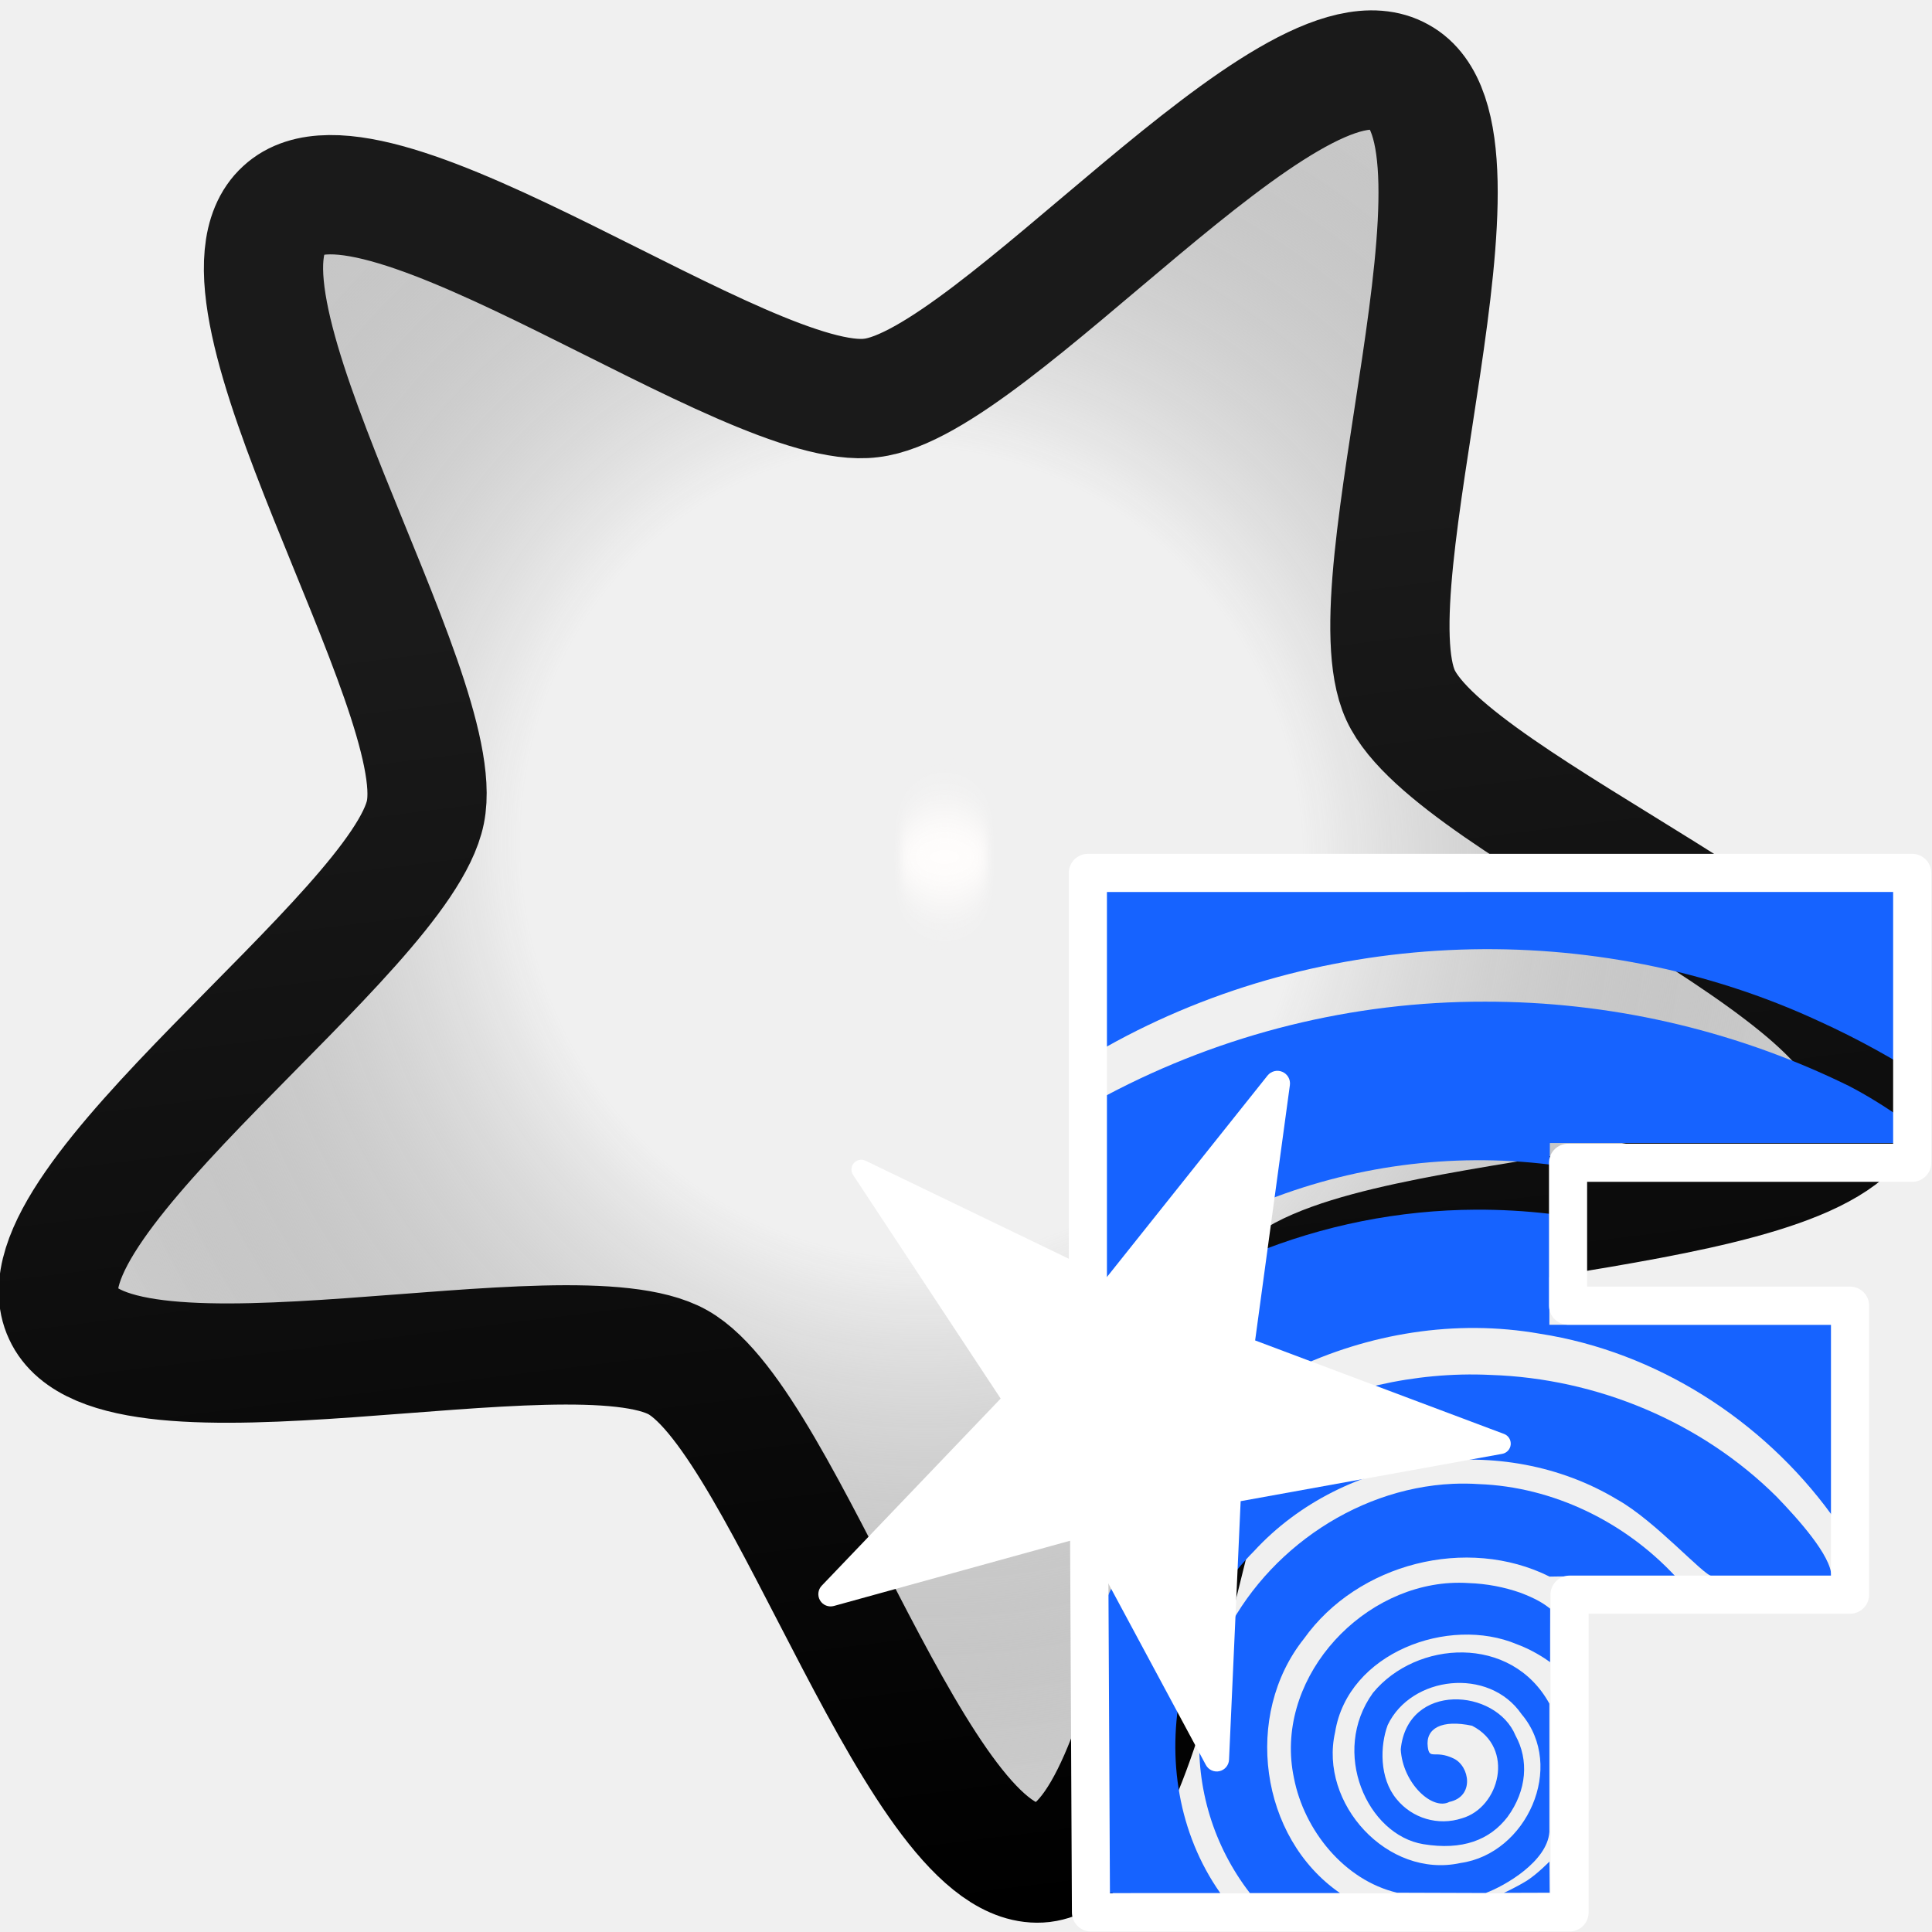
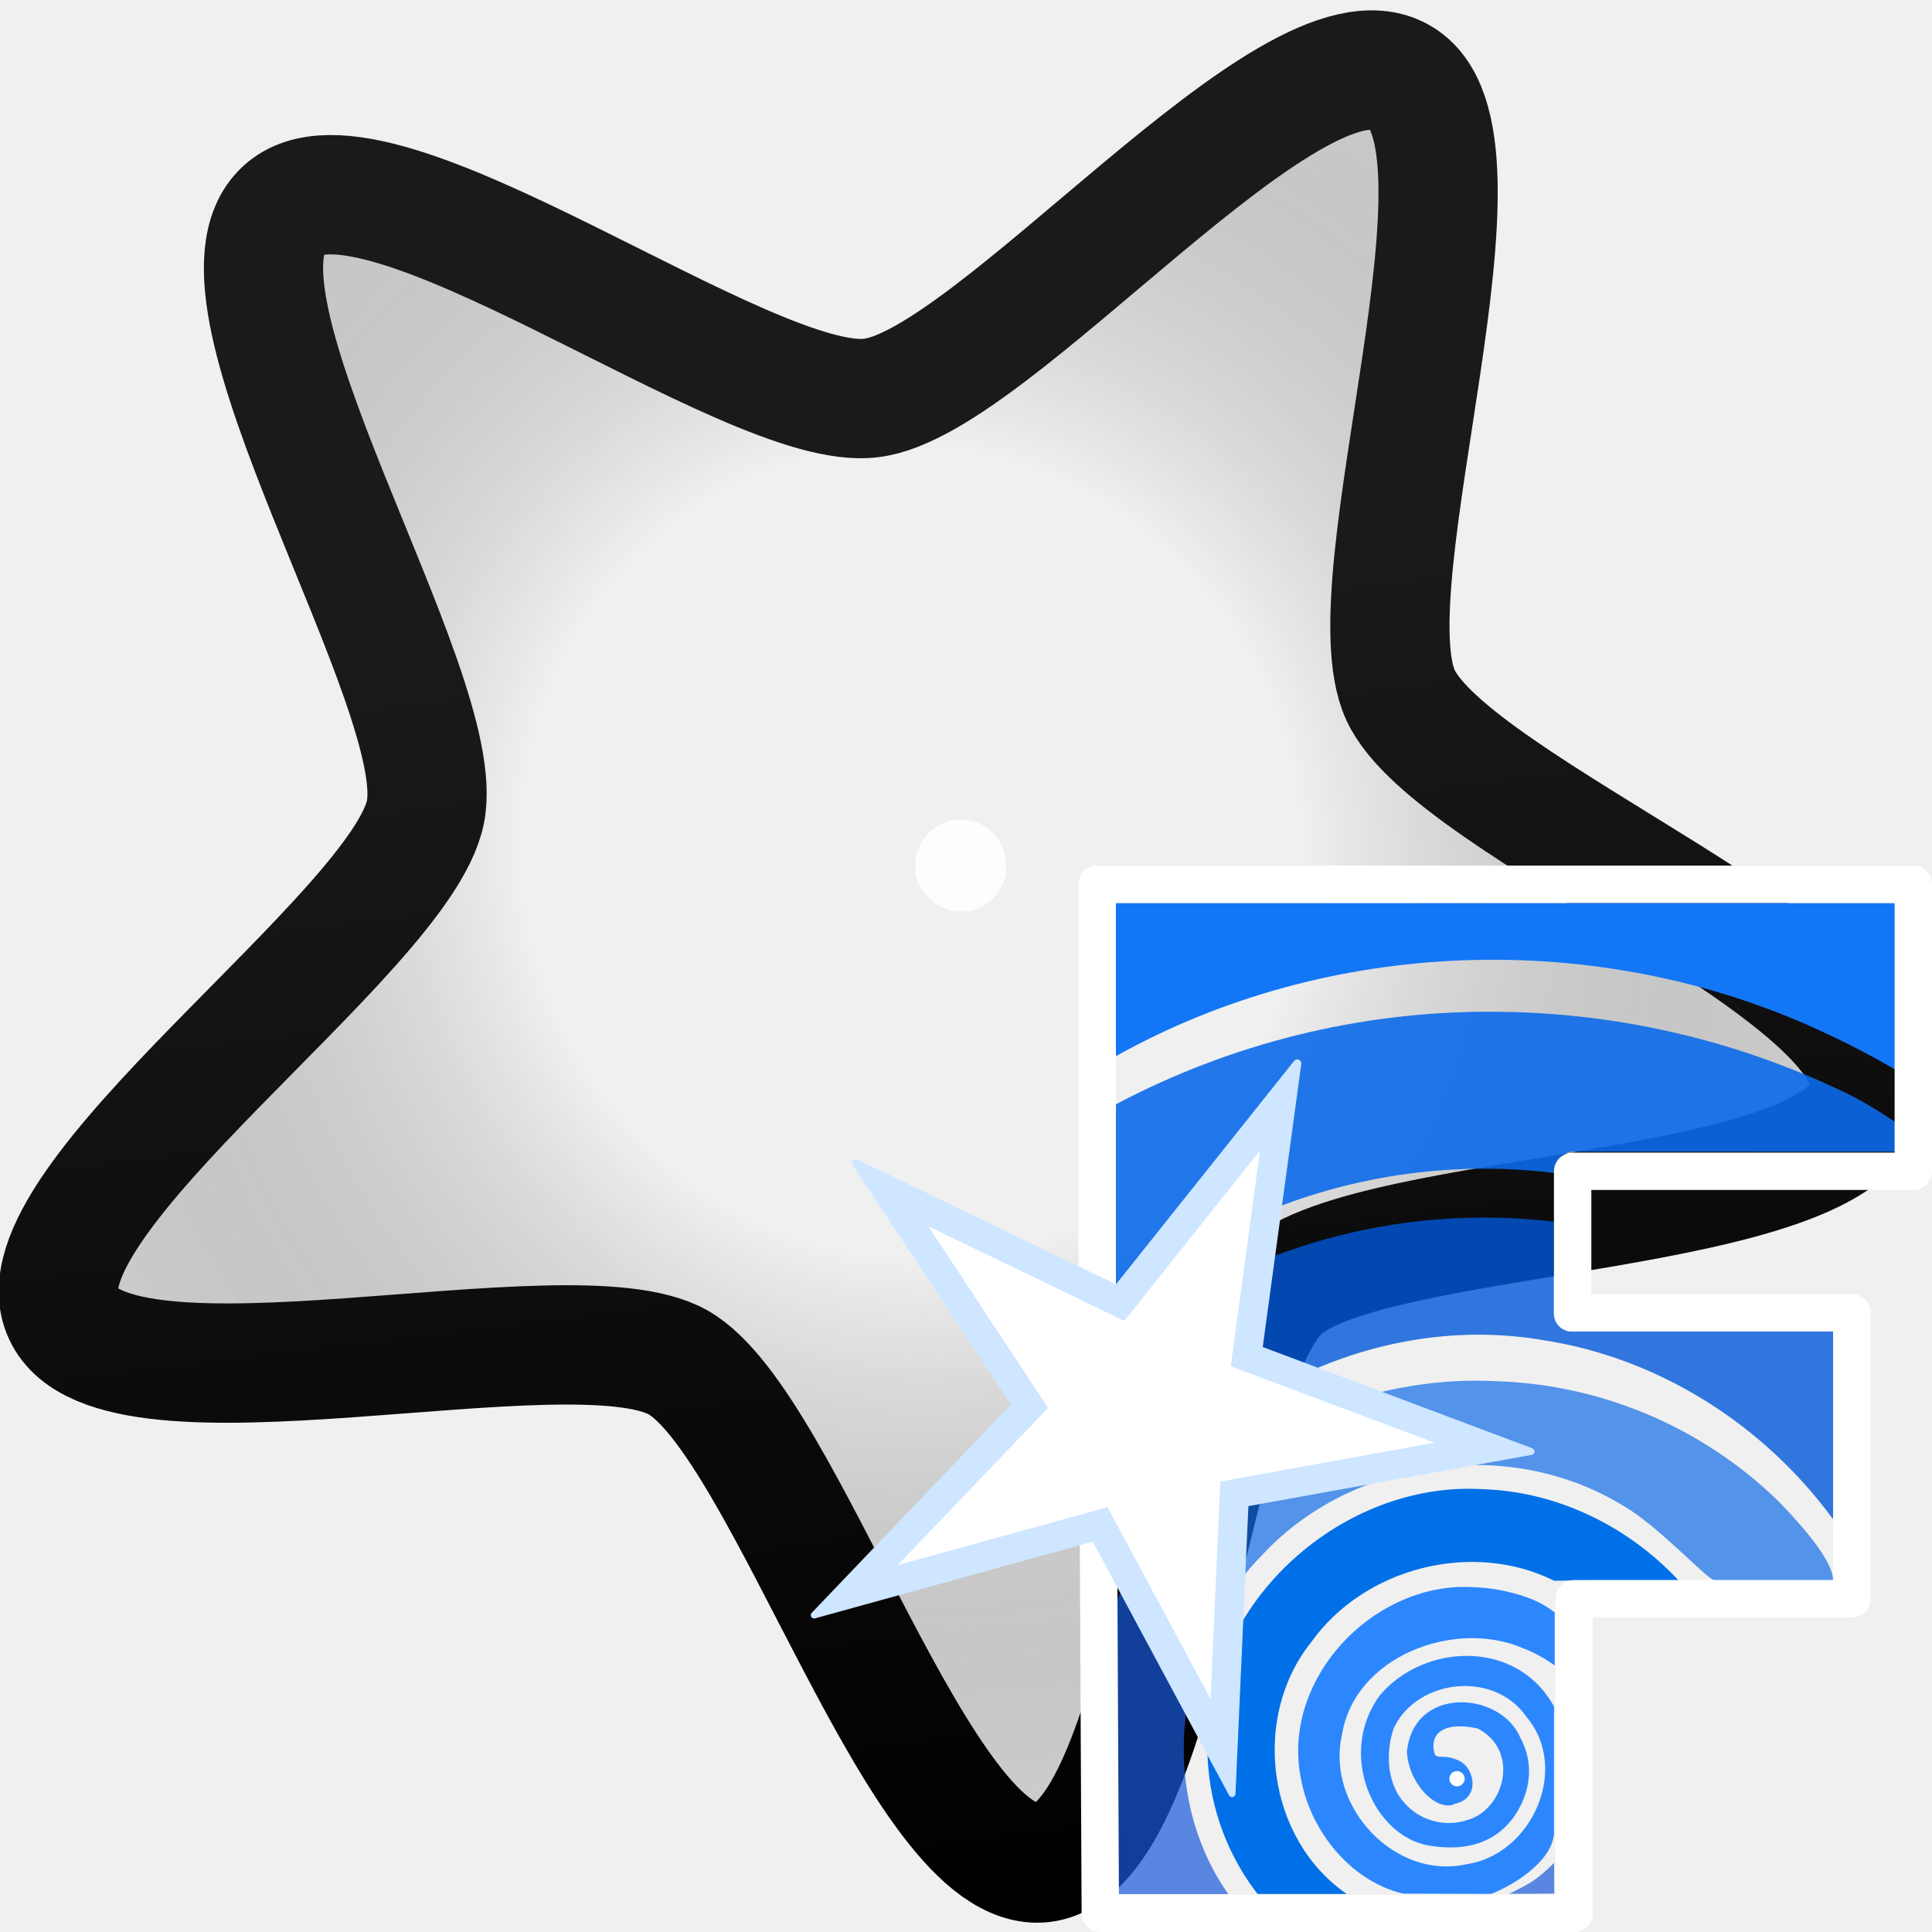
<svg xmlns="http://www.w3.org/2000/svg" xmlns:xlink="http://www.w3.org/1999/xlink" viewBox="0 0 48 48">
  <defs>
    <linearGradient id="a">
      <stop offset="0" stop-color="#1a1a1a" />
      <stop offset="1" />
    </linearGradient>
-     <linearGradient id="b">
+     <linearGradient id="d">
      <stop offset="0" stop-color="#ffae05" stop-opacity="0" />
      <stop offset=".416" stop-color="#7b7b7b" stop-opacity="0" />
      <stop offset="1" stop-color="#cecece" />
    </linearGradient>
-     <linearGradient xlink:href="#a" id="d" x1="5.83" x2="12.91" y1="6.7" y2="13.2" gradientUnits="userSpaceOnUse" />
-     <radialGradient xlink:href="#b" id="c" cx="7.18" cy="8.2" r="6.59" fx="7.18" fy="8.2" gradientTransform="matrix(.9 .5558 -.5314 .8606 5.08 -2.85)" gradientUnits="userSpaceOnUse" />
-     <filter id="e" width="1.832" height="1.832" x="-.416" y="-.416" color-interpolation-filters="sRGB">
-       <feGaussianBlur stdDeviation=".13" />
-     </filter>
+     <linearGradient xlink:href="#a" id="f" x1="5.83" x2="12.91" y1="6.7" y2="13.2" gradientUnits="userSpaceOnUse" />
+     <radialGradient xlink:href="#d" id="e" cx="7.18" cy="8.2" r="6.59" fx="7.18" fy="8.2" gradientTransform="matrix(.9 .5558 -.5314 .8606 5.08 -2.85)" gradientUnits="userSpaceOnUse" />
  </defs>
-   <path fill="url(#c)" fill-rule="evenodd" stroke="url(#d)" stroke-width=".85" d="M13.51 5.1c.44.77-2.18 2.89-2.29 3.76-.1.88 1.95 3.55 1.36 4.2-.6.64-3.43-1.19-4.3-1.02-.86.17-2.76 2.95-3.56 2.58-.8-.36.07-3.62-.36-4.39C3.93 9.46.69 8.51.8 7.63c.1-.87 3.47-1.05 4.06-1.7.6-.64.51-4.01 1.38-4.18.86-.18 2.07 2.97 2.87 3.34.8.37 3.97-.76 4.4 0Z" enable-background="accumulate" overflow="visible" style="marker:none" transform="matrix(2.647 2.2616 -2.267 2.6553 22.22 -16.85)" />
-   <path fill="#fffdfc" fill-rule="evenodd" d="M8.5 7.99a.37.37 0 0 1-.38.37.37.37 0 0 1-.37-.37.37.37 0 0 1 .37-.38.37.37 0 0 1 .37.37" filter="url(#e)" transform="rotate(36.96 28.44 21) scale(3.0331)" />
-   <path fill="#1663ff" d="M105.69 145.2s-1.62 1.67-3.11 2.64c-1.63 1-3.2 1.7-3.2 1.7l6.34-.02zm-13.8-38.66c-13.06.8-24.47 13.83-21.66 27.07 1.41 7.25 6.98 14.18 14.3 15.91l12.32.04c2.72-1.01 8.52-4.38 8.83-8.45v-17.83c-5.3-9.64-18.47-8.8-24.48-1.5-5.95 8.22-.8 19.74 7 21.01 5.4.88 9.2-.57 11.67-3.78 2.72-3.73 2.96-7.94 1.11-11.3-2.7-6.57-15-7.45-15.93 1.92.27 4.73 4.41 8.53 6.75 7.29 3.52-.75 2.83-4.95.6-6.02-2.61-1.26-3.37.27-3.6-1.63-.33-2.57 1.95-3.82 6.15-2.92 6 3.07 3.83 11.37-1.42 12.85a8.33 8.33 0 0 1-9.05-2.66c-2.43-2.91-2.3-7.44-1.24-10.29 3.26-6.83 14.03-8.1 18.57-1.52 6.18 7.3.72 19.38-8.46 20.67-10.12 2.22-19.67-8.26-17.41-18.15 1.76-11.02 15.74-16.22 25.26-12.2 2 .73 3.81 1.9 4.58 2.47v-3.34l.01-4.08c-1.01-.8-2.03-1.4-4.07-2.19a24.23 24.23 0 0 0-7.2-1.36c-.88-.06-1.76-.06-2.63-.01zM46 105.12a46.11 46.11 0 0 0-1.78 3.62l.02 40.84 6.73-.01H60c-5.83-8.29-7.43-18.74-5.39-28.46z" color="#000" font-family="'Gill Sans Ultra Bold'" font-size="44.68" font-weight="400" letter-spacing="0" overflow="visible" paint-order="markers stroke fill" style="line-height:1.25;-inkscape-font-specification:&quot;Gill Sans Ultra Bold, Normal&quot;;font-variant-ligatures:normal;font-variant-position:normal;font-variant-caps:normal;font-variant-numeric:normal;font-variant-alternates:normal;font-variant-east-asian:normal;font-feature-settings:normal;font-variation-settings:normal;text-indent:0;text-align:start;text-decoration-line:none;text-decoration-style:solid;text-decoration-color:#000;text-transform:none;text-orientation:mixed;white-space:normal;shape-padding:0;shape-margin:0;inline-size:0;isolation:auto;mix-blend-mode:normal;solid-color:#000;solid-opacity:1" transform="matrix(.179 0 0 .179 19.577 20.259)" word-spacing="0" />
-   <path fill="#1663ff" d="M92.3 92.77c-13.93.63-26.93 9.98-32.42 22.67l-.64 14.3-2-3.73c-.03.24-.07.48-.09.73a33.68 33.68 0 0 0 6.96 22.83h12.5c-11.17-7.71-13.42-24.74-5-35.29 7.46-10.48 22.63-14.35 34.1-8.63 1.55-.04 4.37-.06 6.44-.08h10.98c-7.01-7.52-16.92-12.38-27.25-12.76-1.2-.08-2.39-.09-3.57-.04Z" color="#000" font-family="'Gill Sans Ultra Bold'" font-size="44.68" font-weight="400" letter-spacing="0" overflow="visible" paint-order="markers stroke fill" style="line-height:1.25;-inkscape-font-specification:&quot;Gill Sans Ultra Bold, Normal&quot;;font-variant-ligatures:normal;font-variant-position:normal;font-variant-caps:normal;font-variant-numeric:normal;font-variant-alternates:normal;font-variant-east-asian:normal;font-feature-settings:normal;font-variation-settings:normal;text-indent:0;text-align:start;text-decoration-line:none;text-decoration-style:solid;text-decoration-color:#000;text-transform:none;text-orientation:mixed;white-space:normal;shape-padding:0;shape-margin:0;inline-size:0;isolation:auto;mix-blend-mode:normal;solid-color:#000;solid-opacity:1" transform="matrix(.179 0 0 .179 19.577 20.259)" word-spacing="0" />
-   <path fill="#1663ff" d="M93.48 77.61a58.6 58.6 0 0 0-15.33 2.45l18.46 6.93-35.75 6.47-.63 14.13a35.65 35.65 0 0 1 4.44-5.46c12.56-13.66 34.6-16.75 50.47-7.15 5.17 2.88 12.02 10.58 13.08 10.58l16.6.01c-.03-2.83-4.64-7.94-7.6-11.01-10.47-10.4-24.96-16.42-39.66-16.9a55.73 55.73 0 0 0-4.08-.05z" color="#000" font-family="'Gill Sans Ultra Bold'" font-size="44.68" font-weight="400" letter-spacing="0" overflow="visible" paint-order="markers stroke fill" style="line-height:1.25;-inkscape-font-specification:&quot;Gill Sans Ultra Bold, Normal&quot;;font-variant-ligatures:normal;font-variant-position:normal;font-variant-caps:normal;font-variant-numeric:normal;font-variant-alternates:normal;font-variant-east-asian:normal;font-feature-settings:normal;font-variation-settings:normal;text-indent:0;text-align:start;text-decoration-line:none;text-decoration-style:solid;text-decoration-color:#000;text-transform:none;text-orientation:mixed;white-space:normal;shape-padding:0;shape-margin:0;inline-size:0;isolation:auto;mix-blend-mode:normal;solid-color:#000;solid-opacity:1" transform="matrix(.179 0 0 .179 19.577 20.259)" word-spacing="0" />
-   <path fill="#1663ff" d="M95.5 54.72a82.92 82.92 0 0 0-31.1 6.2l-1.8 13.3 7.33 2.76c10.63-5.1 22.72-7.1 34.44-5.04 16.14 2.51 30.88 11.95 40.46 25.1V70.7h-39.15V55.29a85.86 85.86 0 0 0-10.18-.57Z" color="#000" font-family="'Gill Sans Ultra Bold'" font-size="44.68" font-weight="400" letter-spacing="0" overflow="visible" paint-order="markers stroke fill" style="line-height:1.25;-inkscape-font-specification:&quot;Gill Sans Ultra Bold, Normal&quot;;font-variant-ligatures:normal;font-variant-position:normal;font-variant-caps:normal;font-variant-numeric:normal;font-variant-alternates:normal;font-variant-east-asian:normal;font-feature-settings:normal;font-variation-settings:normal;text-indent:0;text-align:start;text-decoration-line:none;text-decoration-style:solid;text-decoration-color:#000;text-transform:none;text-orientation:mixed;white-space:normal;shape-padding:0;shape-margin:0;inline-size:0;isolation:auto;mix-blend-mode:normal;solid-color:#000;solid-opacity:1" transform="matrix(.179 0 0 .179 19.577 20.259)" word-spacing="0" />
-   <path fill="#1663ff" d="M96.74 25.85a111.7 111.7 0 0 0-52.52 13v27.48l.08.05c.65-.54 1.32-1.05 1.99-1.56l21.2-26.6-2.12 15.64a80.58 80.58 0 0 1 40.36-5.4l.02-2.99 52.74.01c-.04-1.01-7.52-6.22-12.2-8.4a114.27 114.27 0 0 0-49.55-11.23Z" color="#000" font-family="'Gill Sans Ultra Bold'" font-size="44.68" font-weight="400" letter-spacing="0" overflow="visible" paint-order="markers stroke fill" style="line-height:1.25;-inkscape-font-specification:&quot;Gill Sans Ultra Bold, Normal&quot;;font-variant-ligatures:normal;font-variant-position:normal;font-variant-caps:normal;font-variant-numeric:normal;font-variant-alternates:normal;font-variant-east-asian:normal;font-feature-settings:normal;font-variation-settings:normal;text-indent:0;text-align:start;text-decoration-line:none;text-decoration-style:solid;text-decoration-color:#000;text-transform:none;text-orientation:mixed;white-space:normal;shape-padding:0;shape-margin:0;inline-size:0;isolation:auto;mix-blend-mode:normal;solid-color:#000;solid-opacity:1" transform="matrix(.179 0 0 .179 19.577 20.259)" word-spacing="0" />
-   <path fill="#1663ff" d="M44.22 10.61V32.1c29.98-16.79 67.85-17.97 98.97-3.5 5.3 2.41 10.41 5.24 15.3 8.42V10.6Z" color="#000" font-family="'Gill Sans Ultra Bold'" font-size="44.68" font-weight="400" letter-spacing="0" overflow="visible" paint-order="markers stroke fill" style="line-height:1.25;-inkscape-font-specification:&quot;Gill Sans Ultra Bold, Normal&quot;;font-variant-ligatures:normal;font-variant-position:normal;font-variant-caps:normal;font-variant-numeric:normal;font-variant-alternates:normal;font-variant-east-asian:normal;font-feature-settings:normal;font-variation-settings:normal;text-indent:0;text-align:start;text-decoration-line:none;text-decoration-style:solid;text-decoration-color:#000;text-transform:none;text-orientation:mixed;white-space:normal;shape-padding:0;shape-margin:0;inline-size:0;isolation:auto;mix-blend-mode:normal;solid-color:#000;solid-opacity:1" transform="matrix(.179 0 0 .179 19.577 20.259)" word-spacing="0" />
-   <path fill="none" stroke="#fff" stroke-linecap="round" stroke-linejoin="round" stroke-width=".947" d="M27.028 31.743V21.687h20.48v7.202h-8.55v3.55h7.006v7.18h-6.969v7.895h-11.89Z" />
-   <path fill="#fff" stroke="#000" stroke-width=".05" d="m22.215 29.72 5.382 2.469 3.875-4.818-.623 6.142 5.902 2.27-6.264 1.324-.322 5.904-3.071-5.2-6.103 1.626 4.295-4.6z" />
-   <path fill="#fff" fill-rule="evenodd" d="M66.563 36.104 44.26 64.08 10.765 47.924a1.36 1.36 131.166 0 0-1.727 1.975L29.52 80.94 4.686 106.909a1.702 1.702 59.139 0 0 1.684 2.817L41 100.16l17.005 31.64a1.71 1.71 167.158 0 0 3.213-.733L62.83 95.18l36.307-6.57a1.439 1.439 95.136 0 0 .249-2.763l-2.076-.777-32.47-12.2 4.824-35.44a1.75 1.75 23.157 0 0-3.101-1.326ZM64.46 45.32l-4.11 30.25 28.58 10.72-30.04 5.44-1.36 30.5-14.46-26.9-29.43 8.13 21.1-22.05-16.8-25.48L45.42 69.2Z" color="#000" font-family="sans-serif" font-weight="400" overflow="visible" style="line-height:normal;font-variant-ligatures:normal;font-variant-position:normal;font-variant-caps:normal;font-variant-numeric:normal;font-variant-alternates:normal;font-variant-east-asian:normal;font-feature-settings:normal;font-variation-settings:normal;text-indent:0;text-align:start;text-decoration-line:none;text-decoration-style:solid;text-decoration-color:#000;text-transform:none;text-orientation:mixed;white-space:normal;shape-padding:0;shape-margin:0;inline-size:0;isolation:auto;mix-blend-mode:normal;solid-color:#000;solid-opacity:1" transform="matrix(.179 0 0 .179 19.577 20.259)" />
-   <path fill="#1663ff" fill-rule="evenodd" d="M36.248 44.135a.191.191 0 0 1-.191.192.191.191 0 0 1-.192-.192.191.191 0 0 1 .192-.191.191.191 0 0 1 .191.191" />
+   <path fill="url(#e)" fill-rule="evenodd" stroke="url(#f)" stroke-width=".85" d="M13.51 5.1c.44.77-2.18 2.89-2.29 3.76-.1.88 1.95 3.55 1.36 4.2-.6.64-3.43-1.19-4.3-1.02-.86.17-2.76 2.95-3.56 2.58-.8-.36.07-3.62-.36-4.39S.69 8.51.8 7.63c.1-.87 3.47-1.05 4.06-1.7.6-.64.51-4.01 1.38-4.18.86-.18 2.07 2.97 2.87 3.34s3.97-.76 4.4 0Z" overflow="visible" style="marker:none" transform="matrix(2.647 2.2616 -2.267 2.6553 22.22 -16.85)" />
+   <path style="line-height:1.25;-inkscape-font-specification:&quot;Gill Sans Ultra Bold, Normal&quot;;font-variant-ligatures:normal;font-variant-position:normal;font-variant-caps:normal;font-variant-numeric:normal;font-variant-alternates:normal;font-variant-east-asian:normal;font-feature-settings:normal;font-variation-settings:normal;text-indent:0;text-align:start;text-decoration-line:none;text-decoration-style:solid;text-decoration-color:#000;text-transform:none;text-orientation:mixed;white-space:normal;shape-padding:0;shape-margin:0;inline-size:0;isolation:auto;mix-blend-mode:normal;solid-color:#000;solid-opacity:1" d="M-35.414 35.43a15 15 0 0 0-.545 1.108l.008 12.458h4.808c-1.777-2.533-2.268-5.719-1.644-8.686z" opacity=".7" fill="#1858d9" transform="translate(48.603 18.602)scale(.58078)" />
+   <path style="line-height:1.25;-inkscape-font-specification:&quot;Gill Sans Ultra Bold, Normal&quot;;font-variant-ligatures:normal;font-variant-position:normal;font-variant-caps:normal;font-variant-numeric:normal;font-variant-alternates:normal;font-variant-east-asian:normal;font-feature-settings:normal;font-variation-settings:normal;text-indent:0;text-align:start;text-decoration-line:none;text-decoration-style:solid;text-decoration-color:#000;text-transform:none;text-orientation:mixed;white-space:normal;shape-padding:0;shape-margin:0;inline-size:0;isolation:auto;mix-blend-mode:normal;solid-color:#000;solid-opacity:1" d="M-21.415 35.866c-3.984.245-7.464 4.217-6.606 8.258.427 2.21 2.127 4.327 4.361 4.853l3.757.011c.831-.306 2.6-1.334 2.695-2.578v-5.438c-1.618-2.94-5.632-2.684-7.469-.454-1.814 2.506-.245 6.017 2.136 6.406 1.648.269 2.808-.173 3.56-1.152.832-1.138.903-2.423.34-3.447-.824-2.003-4.577-2.276-4.86.586.083 1.443 1.345 2.6 2.06 2.222 1.073-.227.861-1.512.181-1.837-.794-.382-1.028.083-1.096-.495-.102-.786.593-1.168 1.875-.892 1.829.937 1.168 3.47-.435 3.92a2.53 2.53 0 0 1-2.759-.813c-.74-.885-.703-2.268-.378-3.137.994-2.083 4.278-2.472 5.666-.465 1.882 2.23.219 5.911-2.582 6.308-3.088.676-6.002-2.521-5.31-5.537.537-3.364 4.8-4.951 7.703-3.723a5.9 5.9 0 0 1 1.398.756V36.95a4.2 4.2 0 0 0-1.24-.665 7.6 7.6 0 0 0-2.192-.416 8 8 0 0 0-.805-.004" fill="#2c87ff" transform="translate(48.603 18.602)scale(.58078)" />
+   <path style="line-height:1.25;-inkscape-font-specification:&quot;Gill Sans Ultra Bold, Normal&quot;;font-variant-ligatures:normal;font-variant-position:normal;font-variant-caps:normal;font-variant-numeric:normal;font-variant-alternates:normal;font-variant-east-asian:normal;font-feature-settings:normal;font-variation-settings:normal;text-indent:0;text-align:start;text-decoration-line:none;text-decoration-style:solid;text-decoration-color:#000;text-transform:none;text-orientation:mixed;white-space:normal;shape-padding:0;shape-margin:0;inline-size:0;isolation:auto;mix-blend-mode:normal;solid-color:#000;solid-opacity:1" d="M-17.204 47.658s-.496.51-.95.808c-.498.303-.978.518-.978.518l1.935-.007z" opacity=".7" fill="#1858d9" transform="translate(48.603 18.602)scale(.58078)" />
+   <path fill="#0070e8" d="M-21.29 31.666c-4.248.19-8.217 3.043-9.891 6.917l-.193 4.362-.612-1.138q-.015.106-.027.22a10.28 10.28 0 0 0 2.124 6.965h3.814c-3.41-2.351-4.097-7.548-1.527-10.764 2.275-3.198 6.905-4.38 10.401-2.635.473-.011 1.334-.019 1.966-.022h3.348c-2.135-2.294-5.159-3.78-8.31-3.893a11 11 0 0 0-1.09-.012z" color="#000" font-family="'Gill Sans Ultra Bold'" font-size="44.68" font-weight="400" letter-spacing="0" overflow="visible" paint-order="markers stroke fill" style="line-height:1.25;-inkscape-font-specification:&quot;Gill Sans Ultra Bold, Normal&quot;;font-variant-ligatures:normal;font-variant-position:normal;font-variant-caps:normal;font-variant-numeric:normal;font-variant-alternates:normal;font-variant-east-asian:normal;font-feature-settings:normal;font-variation-settings:normal;text-indent:0;text-align:start;text-decoration-line:none;text-decoration-style:solid;text-decoration-color:#000;text-transform:none;text-orientation:mixed;white-space:normal;shape-padding:0;shape-margin:0;inline-size:0;isolation:auto;mix-blend-mode:normal;solid-color:#000;solid-opacity:1" word-spacing="0" transform="translate(48.603 18.602)scale(.58078)" />
+   <path fill="#0f6be6" d="M-20.931 27.037a17.8 17.8 0 0 0-4.675.752l5.631 2.112-10.908 1.973-.189 4.309a11.3 11.3 0 0 1 1.353-1.663c3.833-4.169 10.557-5.11 15.398-2.18 1.576.876 3.666 3.227 3.988 3.227h5.064c-.007-.862-1.413-2.419-2.317-3.356a18.14 18.14 0 0 0-12.098-5.156 19 19 0 0 0-1.247-.015" color="#000" font-family="'Gill Sans Ultra Bold'" font-size="44.68" font-weight="400" letter-spacing="0" overflow="visible" paint-order="markers stroke fill" style="line-height:1.25;-inkscape-font-specification:&quot;Gill Sans Ultra Bold, Normal&quot;;font-variant-ligatures:normal;font-variant-position:normal;font-variant-caps:normal;font-variant-numeric:normal;font-variant-alternates:normal;font-variant-east-asian:normal;font-feature-settings:normal;font-variation-settings:normal;text-indent:0;text-align:start;text-decoration-line:none;text-decoration-style:solid;text-decoration-color:#000;text-transform:none;text-orientation:mixed;white-space:normal;shape-padding:0;shape-margin:0;inline-size:0;isolation:auto;mix-blend-mode:normal;solid-color:#000;solid-opacity:1" word-spacing="0" opacity=".7" transform="translate(48.603 18.602)scale(.58078)" />
+   <path fill="#0058d9" d="M-20.316 20.057a25.3 25.3 0 0 0-9.487 1.892l-.549 4.057 2.236.842c3.243-1.556 6.93-2.166 10.506-1.538 4.923.766 9.42 3.646 12.342 7.657v-8.035h-11.19a.75.75 0 0 1-.752-.752v-3.949a26 26 0 0 0-3.106-.174" color="#000" font-family="'Gill Sans Ultra Bold'" font-size="44.68" font-weight="400" letter-spacing="0" overflow="visible" paint-order="markers stroke fill" style="line-height:1.25;-inkscape-font-specification:&quot;Gill Sans Ultra Bold, Normal&quot;;font-variant-ligatures:normal;font-variant-position:normal;font-variant-caps:normal;font-variant-numeric:normal;font-variant-alternates:normal;font-variant-east-asian:normal;font-feature-settings:normal;font-variation-settings:normal;text-indent:0;text-align:start;text-decoration-line:none;text-decoration-style:solid;text-decoration-color:#000;text-transform:none;text-orientation:mixed;white-space:normal;shape-padding:0;shape-margin:0;inline-size:0;isolation:auto;mix-blend-mode:normal;solid-color:#000;solid-opacity:1" word-spacing="0" opacity=".8" transform="translate(48.603 18.602)scale(.58078)" />
+   <path fill="#0b6ae9" d="M-19.938 11.25a34.1 34.1 0 0 0-16.02 3.966V23.6l.024.015q.299-.244.607-.476l6.467-8.114-.647 4.771a24.6 24.6 0 0 1 12.312-1.647v-.088a.83.83 0 0 1 .83-.824l15.264.003c-.012-.308-2.294-1.898-3.722-2.563a34.9 34.9 0 0 0-15.115-3.425" color="#000" font-family="'Gill Sans Ultra Bold'" font-size="44.68" font-weight="400" letter-spacing="0" overflow="visible" paint-order="markers stroke fill" style="line-height:1.25;-inkscape-font-specification:&quot;Gill Sans Ultra Bold, Normal&quot;;font-variant-ligatures:normal;font-variant-position:normal;font-variant-caps:normal;font-variant-numeric:normal;font-variant-alternates:normal;font-variant-east-asian:normal;font-feature-settings:normal;font-variation-settings:normal;text-indent:0;text-align:start;text-decoration-line:none;text-decoration-style:solid;text-decoration-color:#000;text-transform:none;text-orientation:mixed;white-space:normal;shape-padding:0;shape-margin:0;inline-size:0;isolation:auto;mix-blend-mode:normal;solid-color:#000;solid-opacity:1" word-spacing="0" opacity=".9" transform="translate(48.603 18.602)scale(.58078)" />
+   <path fill="#1376f7" d="M-35.959 6.6v6.558c9.147-5.125 20.701-5.48 30.195-1.07q2.427 1.112 4.664 2.57V6.598Z" color="#000" font-family="'Gill Sans Ultra Bold'" font-size="44.68" font-weight="400" letter-spacing="0" overflow="visible" paint-order="markers stroke fill" style="line-height:1.25;-inkscape-font-specification:&quot;Gill Sans Ultra Bold, Normal&quot;;font-variant-ligatures:normal;font-variant-position:normal;font-variant-caps:normal;font-variant-numeric:normal;font-variant-alternates:normal;font-variant-east-asian:normal;font-feature-settings:normal;font-variation-settings:normal;text-indent:0;text-align:start;text-decoration-line:none;text-decoration-style:solid;text-decoration-color:#000;text-transform:none;text-orientation:mixed;white-space:normal;shape-padding:0;shape-margin:0;inline-size:0;isolation:auto;mix-blend-mode:normal;solid-color:#000;solid-opacity:1" word-spacing="0" transform="translate(48.603 18.602)scale(.58078)" />
+   <path fill="none" stroke="#fff" stroke-linecap="round" stroke-linejoin="round" stroke-width=".929" d="M27.26 31.924V21.97h20.276v7.13h-8.464v3.514h6.936v7.107h-6.901v7.815h-11.77z" />
+   <path fill="#fff" stroke="#000" stroke-width=".048" d="m22.497 29.92 5.327 2.446 3.835-4.77-.615 6.08 5.841 2.248-6.2 1.31-.319 5.846-3.04-5.15-6.041 1.611 4.252-4.552z" />
+   <path fill="#cee6ff" fill-rule="evenodd" d="m-28.324 13.352-7.622 9.56-11.07-5.338a.154.154 0 0 0-.195.224l6.768 10.258-8.517 8.906a.143.143 0 0 0 .142.238l11.877-3.281 5.832 10.85a.146.146 0 0 0 .275-.062l.552-12.307 12.12-2.193a.147.147 0 0 0 .025-.282l-1.627-.61-9.904-3.721 1.648-12.111a.172.172 0 0 0-.304-.13m-1.46 3.837-1.254 9.228 8.718 3.27-9.164 1.66-.414 9.303-4.411-8.206-8.978 2.48 6.437-6.726-5.125-7.772 8.383 4.048z" color="#000" font-family="sans-serif" font-weight="400" overflow="visible" style="line-height:normal;font-variant-ligatures:normal;font-variant-position:normal;font-variant-caps:normal;font-variant-numeric:normal;font-variant-alternates:normal;font-variant-east-asian:normal;font-feature-settings:normal;font-variation-settings:normal;text-indent:0;text-align:start;text-decoration-line:none;text-decoration-style:solid;text-decoration-color:#000;text-transform:none;text-orientation:mixed;white-space:normal;shape-padding:0;shape-margin:0;inline-size:0;isolation:auto;mix-blend-mode:normal;solid-color:#000;solid-opacity:1" transform="translate(48.603 18.602)scale(.58078)" />
+   <path fill="#fff" fill-rule="evenodd" d="M36.39 44.193a.19.19 0 0 1-.192.188.19.19 0 0 1-.189-.188.19.19 0 0 1 .19-.191.19.19 0 0 1 .19.19" />
+   <path fill="#fffdfc" fill-rule="evenodd" d="M8.5 7.99a.37.37 0 0 1-.38.37.37.37 0 0 1-.37-.37.37.37 0 0 1 .37-.38c.204 0 .38.176.38.38" filter="url(#f)" transform="rotate(36.96 28.32 21.716)scale(3.0331)" />
</svg>
